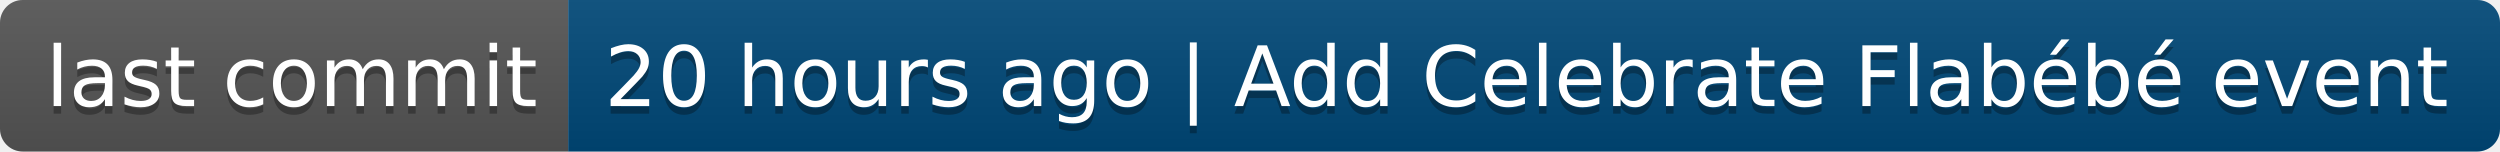
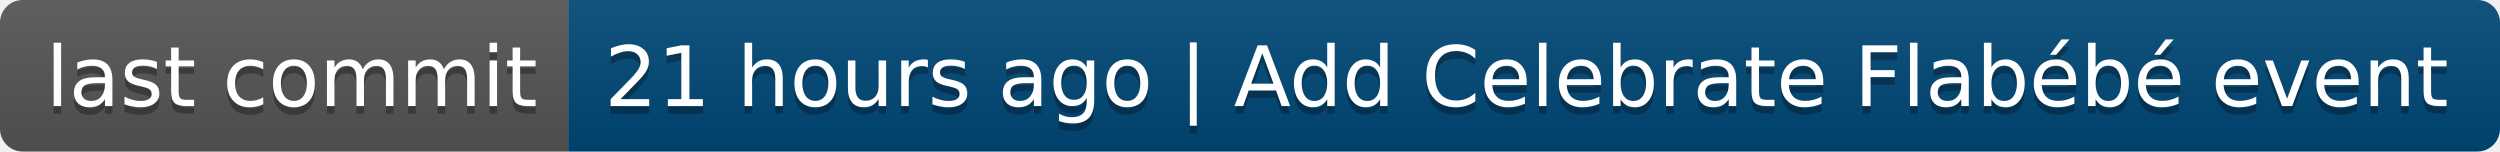
- <svg xmlns="http://www.w3.org/2000/svg" width="330" height="20" role="img" aria-label="last commit: 20 hours ago | Add Celebrate Flabébé event">
+ <svg xmlns="http://www.w3.org/2000/svg" width="330" height="20" role="img" aria-label="last commit: 21 hours ago | Add Celebrate Flabébé event">
  <linearGradient id="s" x2="0" y2="100%">
    <stop offset="0" stop-color="#bbb" stop-opacity=".1" />
    <stop offset="1" stop-opacity=".1" />
  </linearGradient>
  <clipPath id="r">
    <rect width="330" height="20" rx="3" fill="#fff" />
  </clipPath>
  <g clip-path="url(#r)">
    <rect width="75" height="20" fill="#555" />
    <rect x="75" width="255" height="20" fill="#004878" />
    <rect width="330" height="20" fill="url(#s)" />
  </g>
  <g fill="#fff" text-anchor="middle" font-family="Verdana,Geneva,DejaVu Sans,sans-serif" text-rendering="geometricPrecision" font-size="110">
    <text aria-hidden="true" x="385" y="150" fill="#010101" fill-opacity=".3" transform="scale(.1)" textLength="650">last commit</text>
    <text x="385" y="140" transform="scale(.1)" fill="#fff" textLength="650">last commit</text>
-     <text aria-hidden="true" x="2015" y="150" fill="#010101" fill-opacity=".3" transform="scale(.1)" textLength="2450">20 hours ago | Add Celebrate Flabébé event</text>
-     <text x="2015" y="140" transform="scale(.1)" fill="#fff" textLength="2450">20 hours ago | Add Celebrate Flabébé event</text>
+     <text aria-hidden="true" x="2015" y="150" fill="#010101" fill-opacity=".3" transform="scale(.1)" textLength="2450">21 hours ago | Add Celebrate Flabébé event</text>
+     <text x="2015" y="140" transform="scale(.1)" fill="#fff" textLength="2450">21 hours ago | Add Celebrate Flabébé event</text>
  </g>
</svg>
